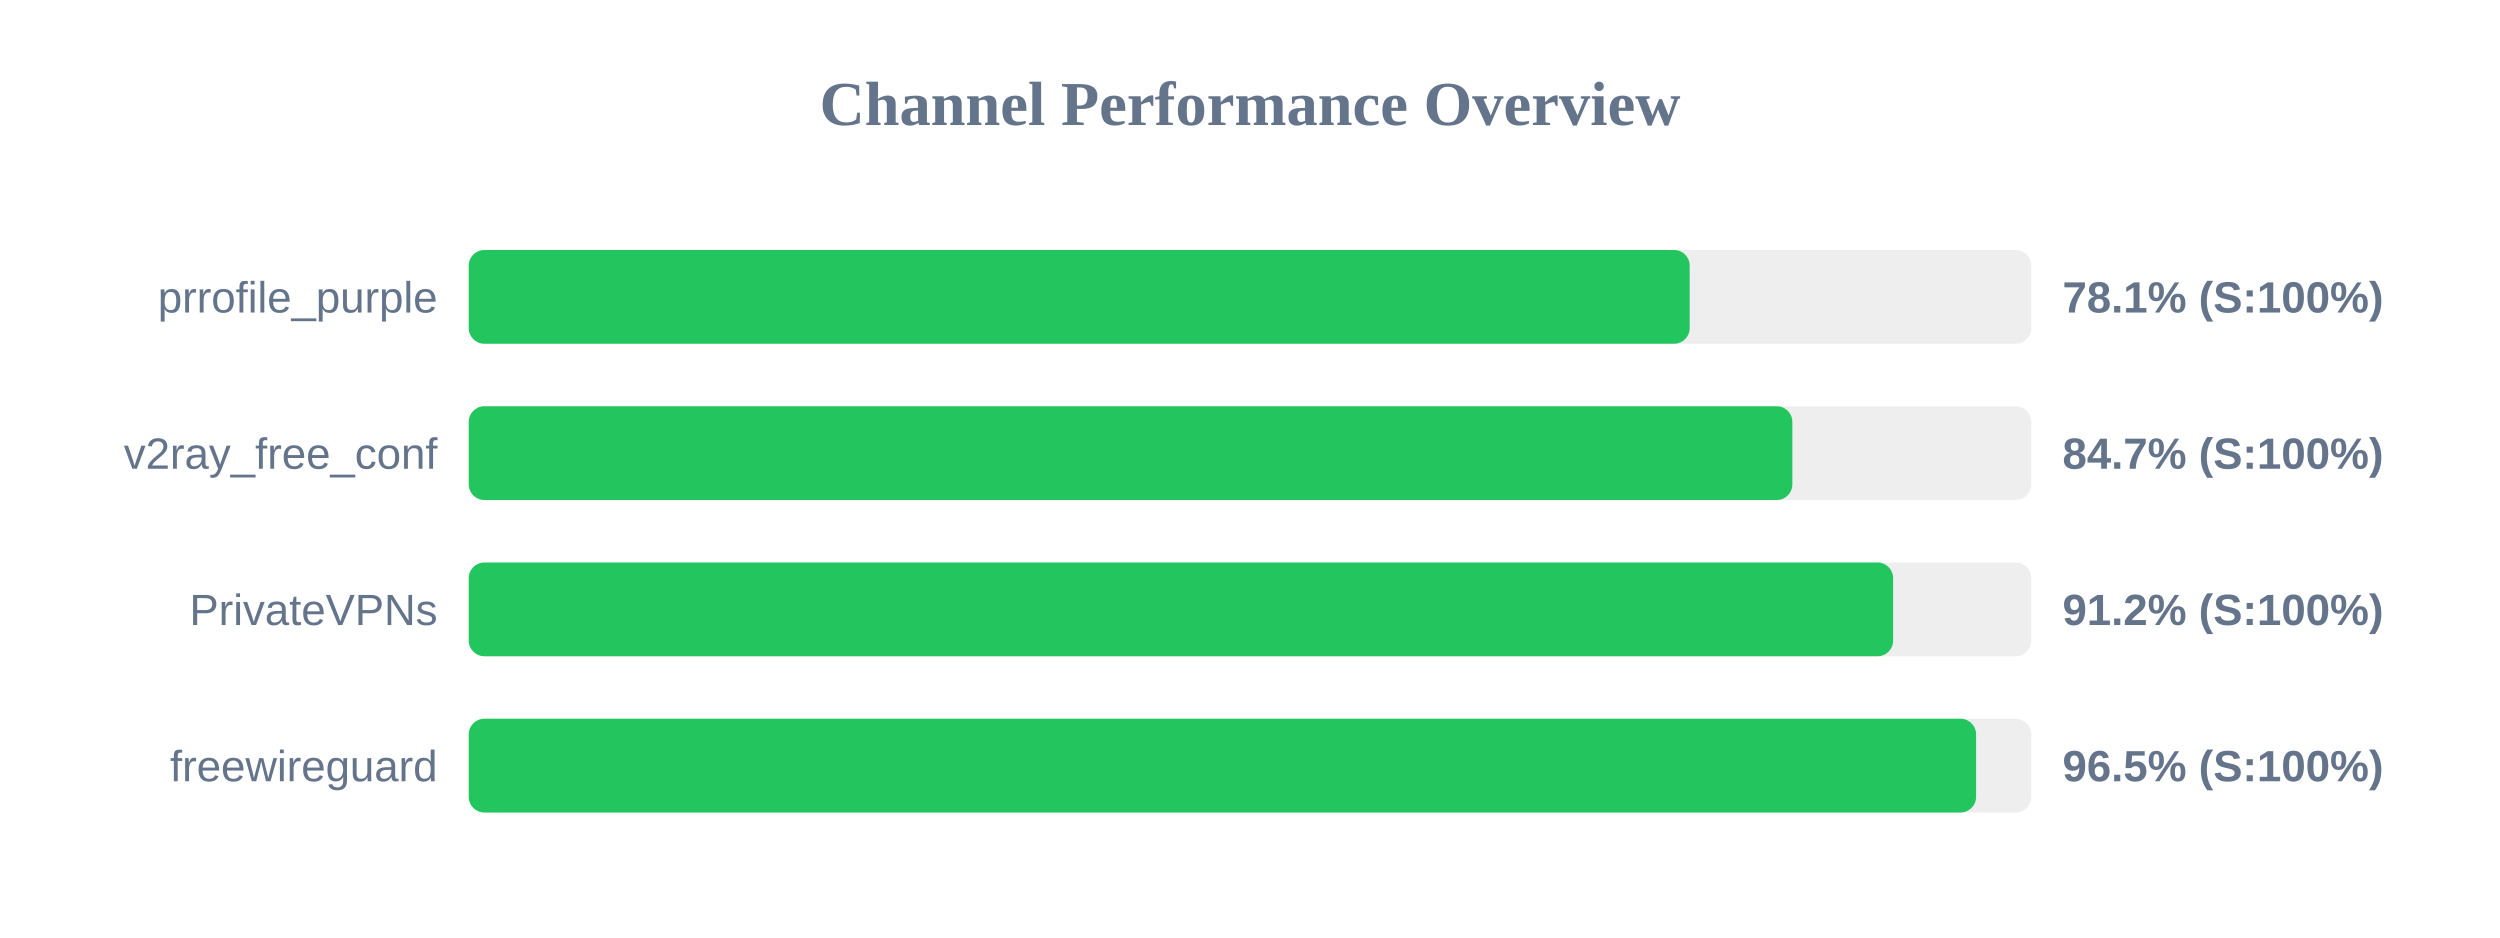
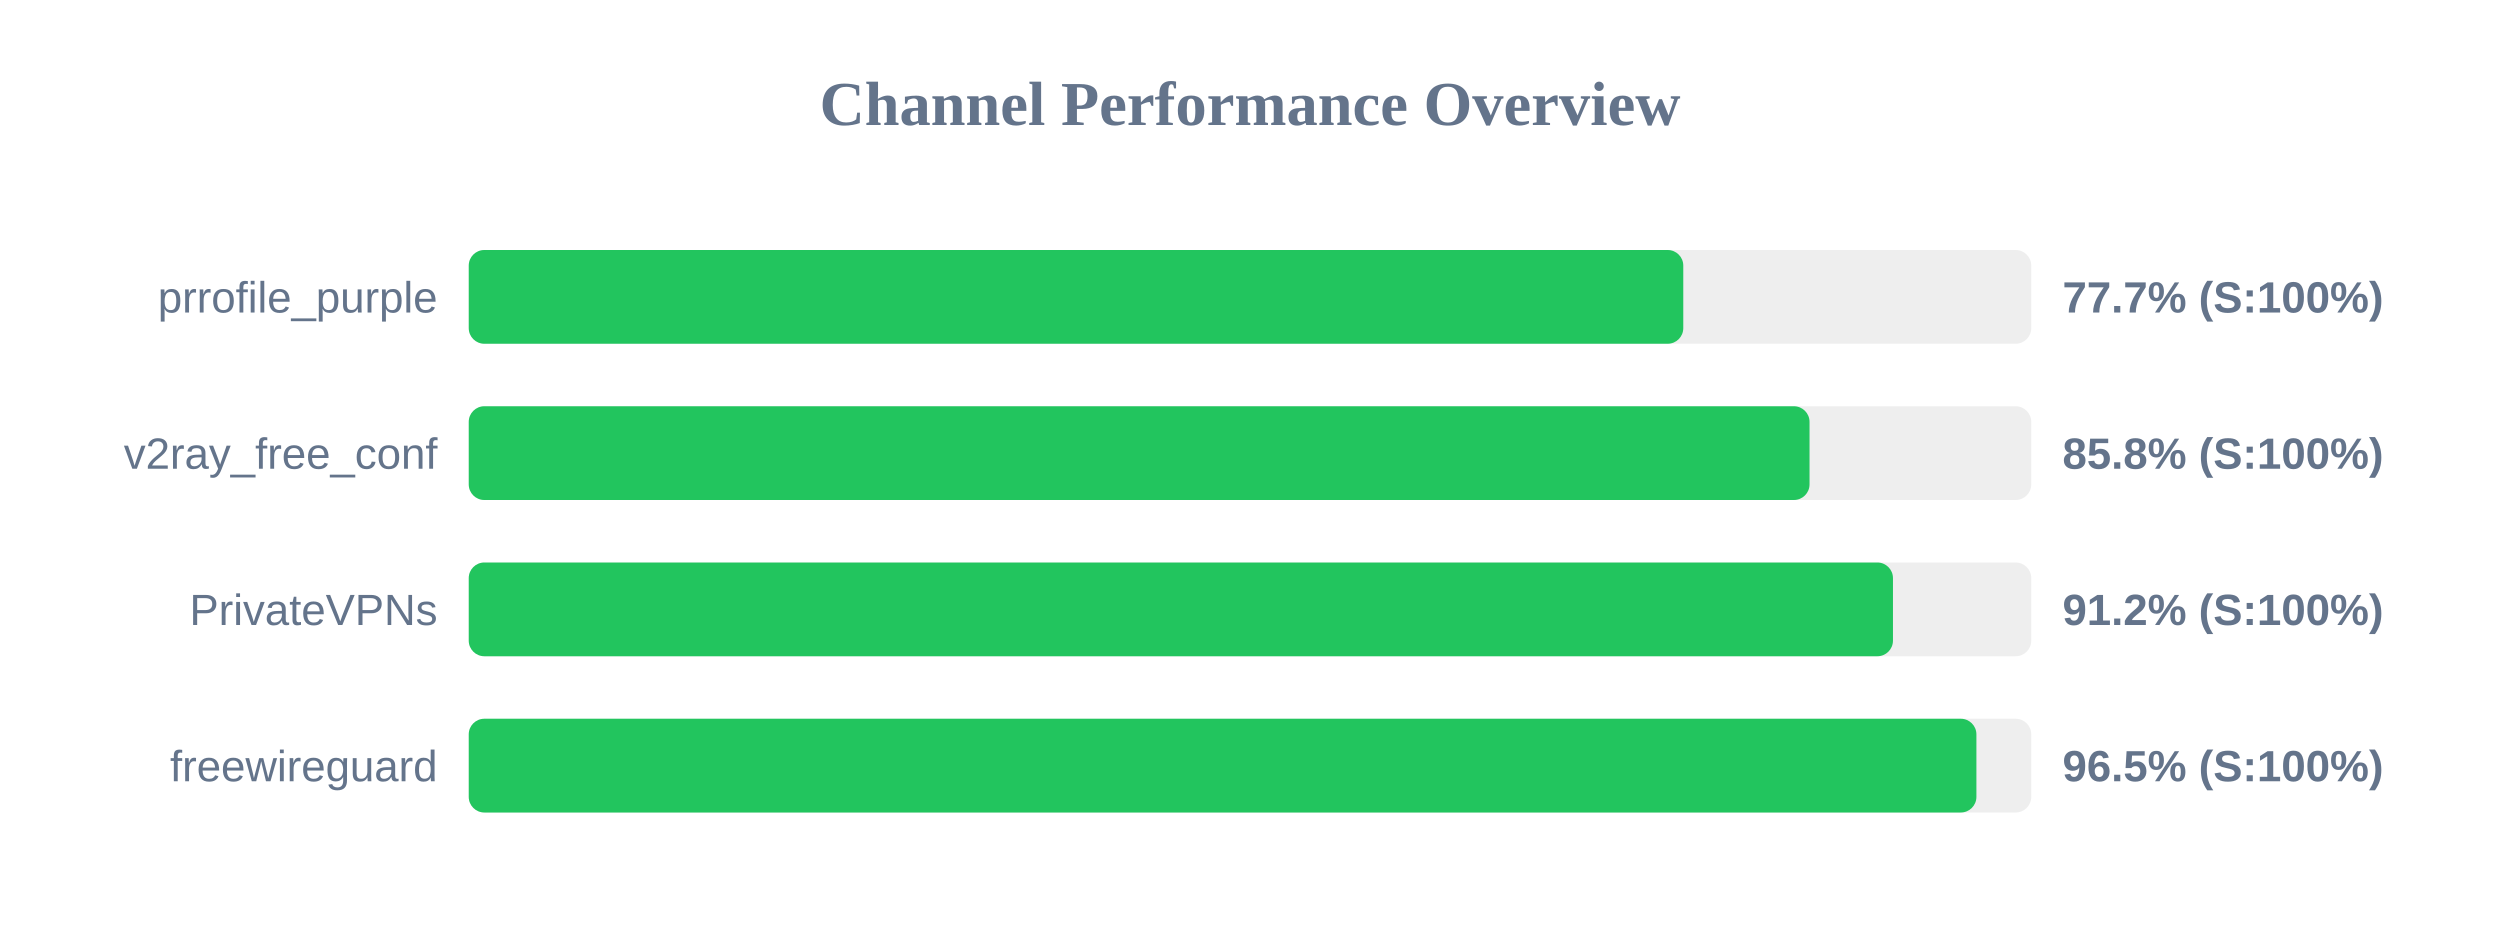
<svg xmlns="http://www.w3.org/2000/svg" width="800" height="300" version="1.1">
  <style>
        .row { font: 14px Arial; fill: #64748b; }
        .score { font: bold 14px Arial; fill: #64748b; }
    </style>
  <text x="400" y="40" text-anchor="middle" font-size="20px" font-weight="bold" fill="#64748b">Channel Performance Overview</text>
  <rect x="150" y="80" width="500" height="30" fill="#eee" rx="5" />
-   <rect x="150" y="80" width="390.7" height="30" fill="#22c55e" rx="5" />
+   <rect x="150" y="80" width="388.65" height="30" fill="#22c55e" rx="5" />
  <text x="140" y="100" text-anchor="end" class="row">prrofile_purple</text>
-   <text x="660" y="100" text-anchor="start" class="score">78.1% (S:100%)</text>
+   <text x="660" y="100" text-anchor="start" class="score">77.7% (S:100%)</text>
  <rect x="150" y="130" width="500" height="30" fill="#eee" rx="5" />
-   <rect x="150" y="130" width="423.55" height="30" fill="#22c55e" rx="5" />
+   <rect x="150" y="130" width="429.05" height="30" fill="#22c55e" rx="5" />
  <text x="140" y="150" text-anchor="end" class="row">v2ray_free_conf</text>
-   <text x="660" y="150" text-anchor="start" class="score">84.7% (S:100%)</text>
+   <text x="660" y="150" text-anchor="start" class="score">85.8% (S:100%)</text>
  <rect x="150" y="180" width="500" height="30" fill="#eee" rx="5" />
-   <rect x="150" y="180" width="455.8" height="30" fill="#22c55e" rx="5" />
+   <rect x="150" y="180" width="455.75" height="30" fill="#22c55e" rx="5" />
  <text x="140" y="200" text-anchor="end" class="row">PrivateVPNs</text>
  <text x="660" y="200" text-anchor="start" class="score">91.2% (S:100%)</text>
  <rect x="150" y="230" width="500" height="30" fill="#eee" rx="5" />
-   <rect x="150" y="230" width="482.35" height="30" fill="#22c55e" rx="5" />
+   <rect x="150" y="230" width="482.45" height="30" fill="#22c55e" rx="5" />
  <text x="140" y="250" text-anchor="end" class="row">freewireguard</text>
  <text x="660" y="250" text-anchor="start" class="score">96.5% (S:100%)</text>
</svg>
